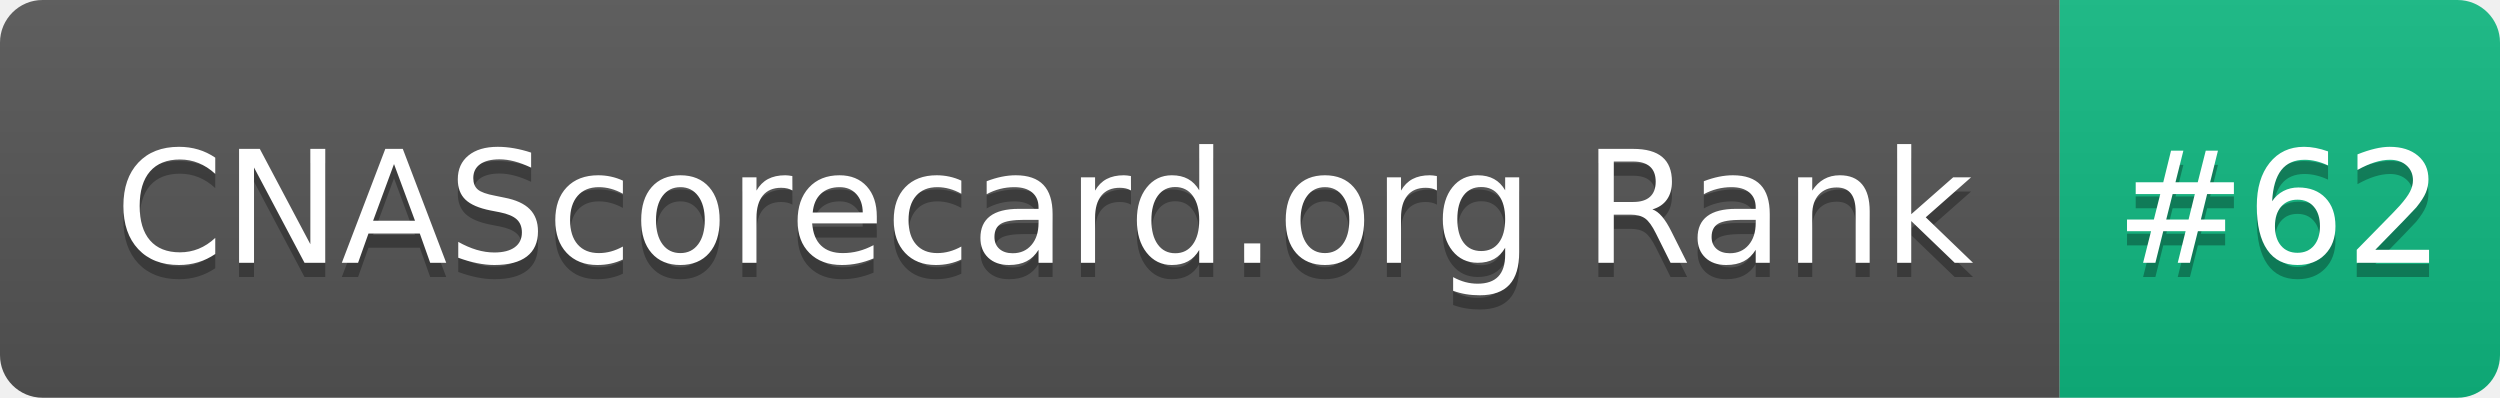
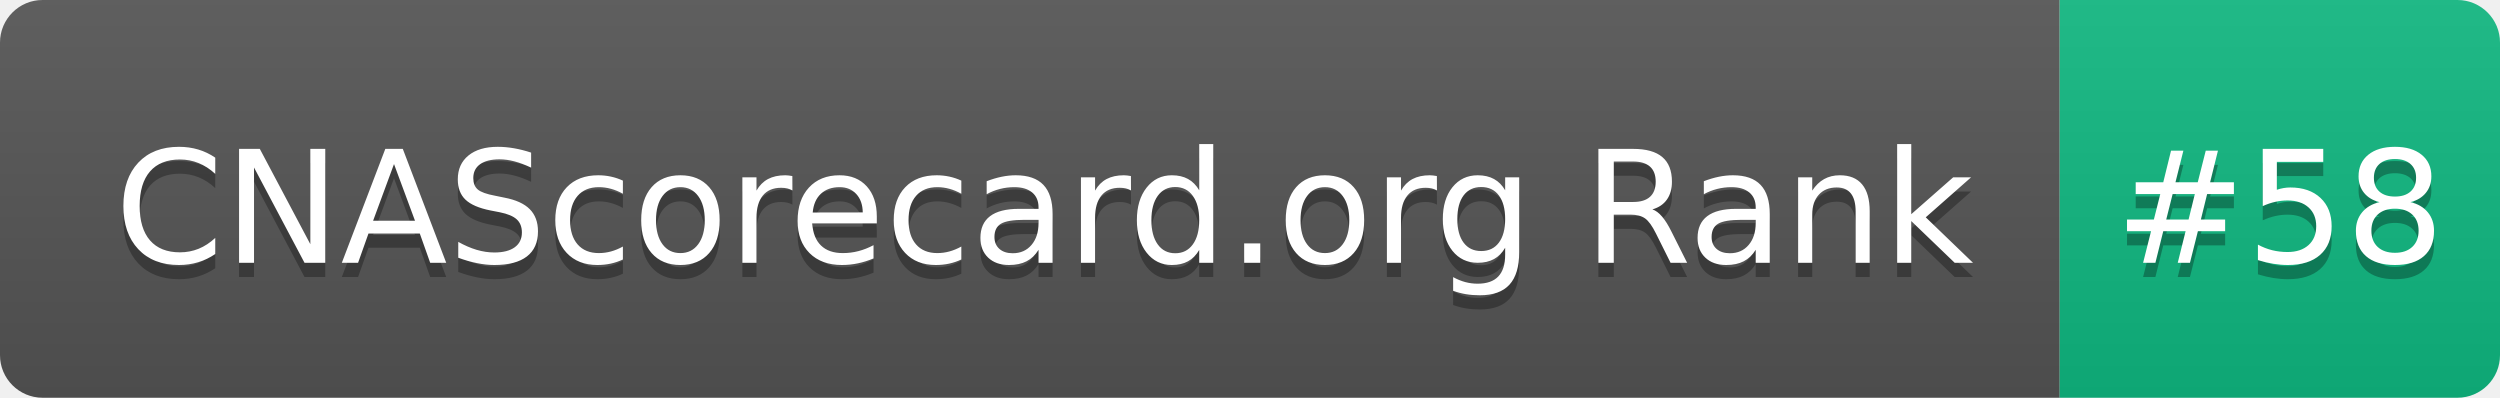
- <svg xmlns="http://www.w3.org/2000/svg" width="176" height="28" role="img" aria-label="CNAScorecard.org Rank: #62">
+ <svg xmlns="http://www.w3.org/2000/svg" width="176" height="28" role="img" aria-label="CNAScorecard.org Rank: #58">
  <linearGradient id="s" x2="0" y2="100%">
    <stop offset="0" stop-color="#bbb" stop-opacity=".1" />
    <stop offset="1" stop-opacity=".1" />
  </linearGradient>
  <clipPath id="r">
    <rect width="176" height="28" rx="3" fill="#fff" />
  </clipPath>
  <g clip-path="url(#r)">
    <rect width="145" height="28" fill="#555" />
    <rect x="145" width="31" height="28" fill="#10B981" />
    <rect width="176" height="28" fill="url(#s)" />
  </g>
  <g fill="#fff" text-anchor="middle" font-family="Verdana,Geneva,DejaVu Sans,sans-serif" text-rendering="geometricPrecision" font-size="110">
    <text aria-hidden="true" x="735" y="195" fill="#010101" fill-opacity=".3" transform="scale(.1)" textLength="1350">CNAScorecard.org Rank</text>
    <text x="735" y="185" transform="scale(.1)" fill="#fff" textLength="1350">CNAScorecard.org Rank</text>
-     <text aria-hidden="true" x="1605" y="195" fill="#010101" fill-opacity=".3" transform="scale(.1)" textLength="210">#62</text>
-     <text x="1605" y="185" transform="scale(.1)" fill="#fff" textLength="210">#62</text>
+     <text aria-hidden="true" x="1605" y="195" fill="#010101" fill-opacity=".3" transform="scale(.1)" textLength="210">#58</text>
+     <text x="1605" y="185" transform="scale(.1)" fill="#fff" textLength="210">#58</text>
  </g>
</svg>
